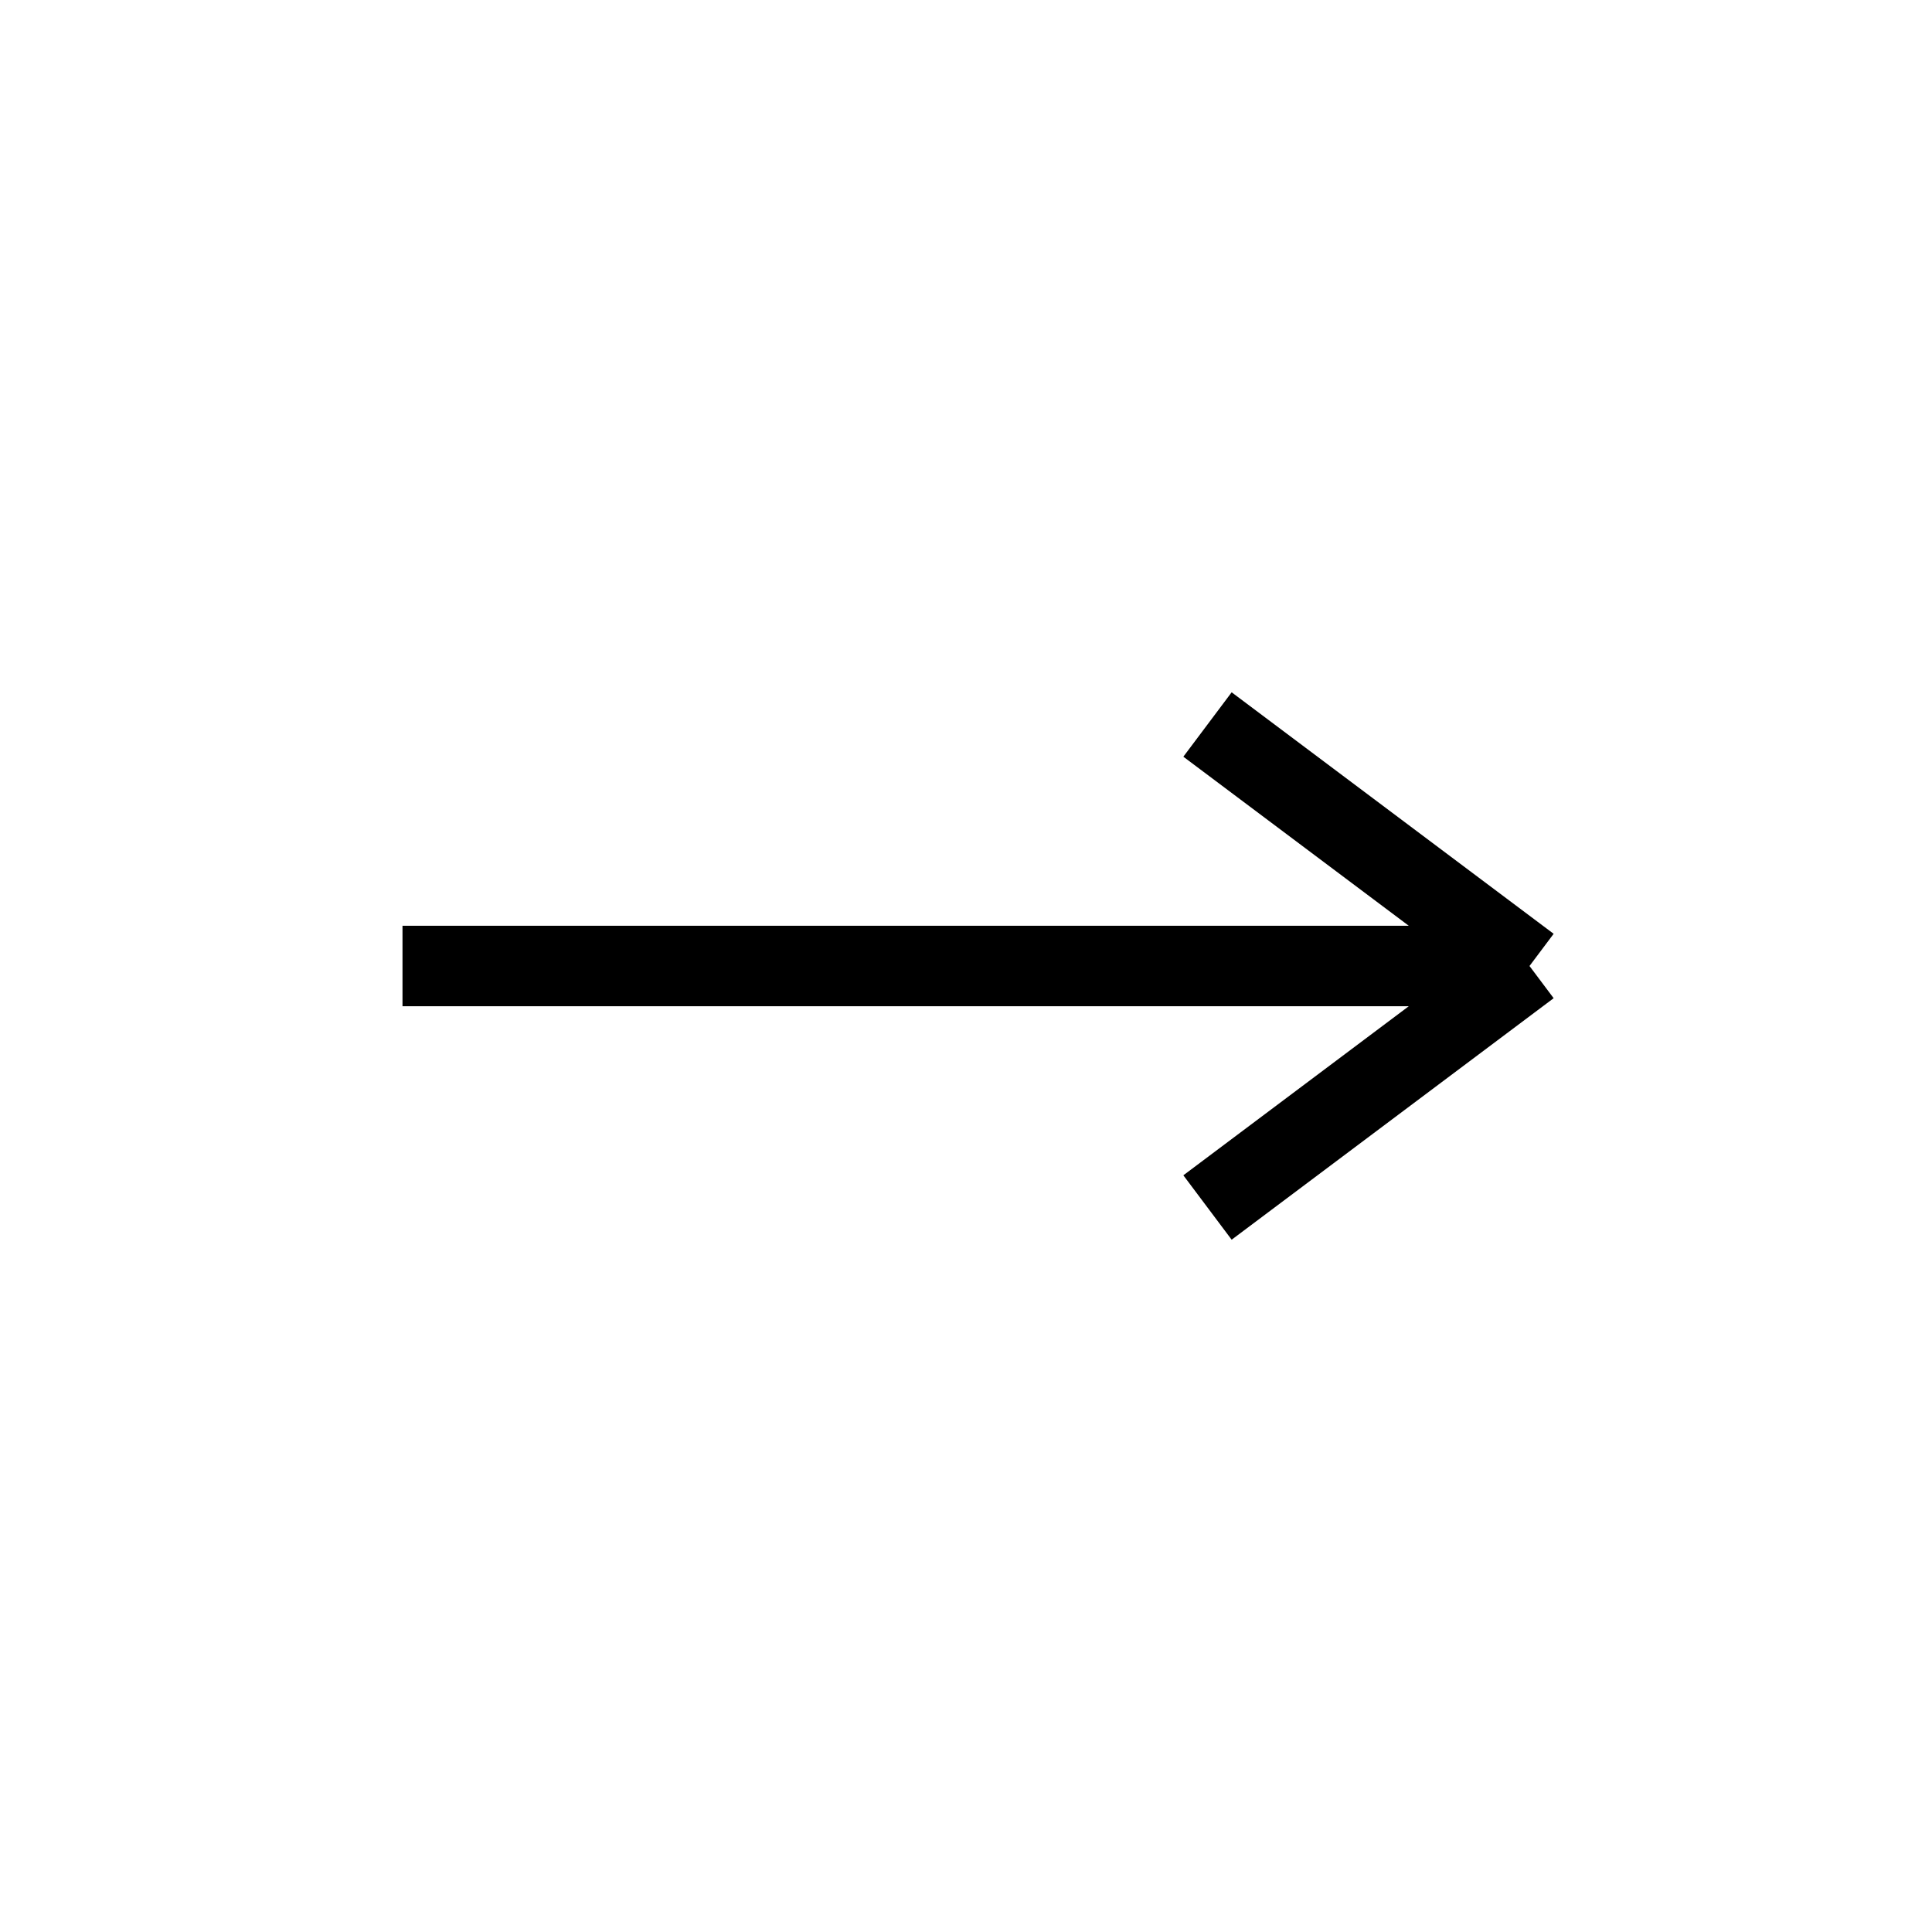
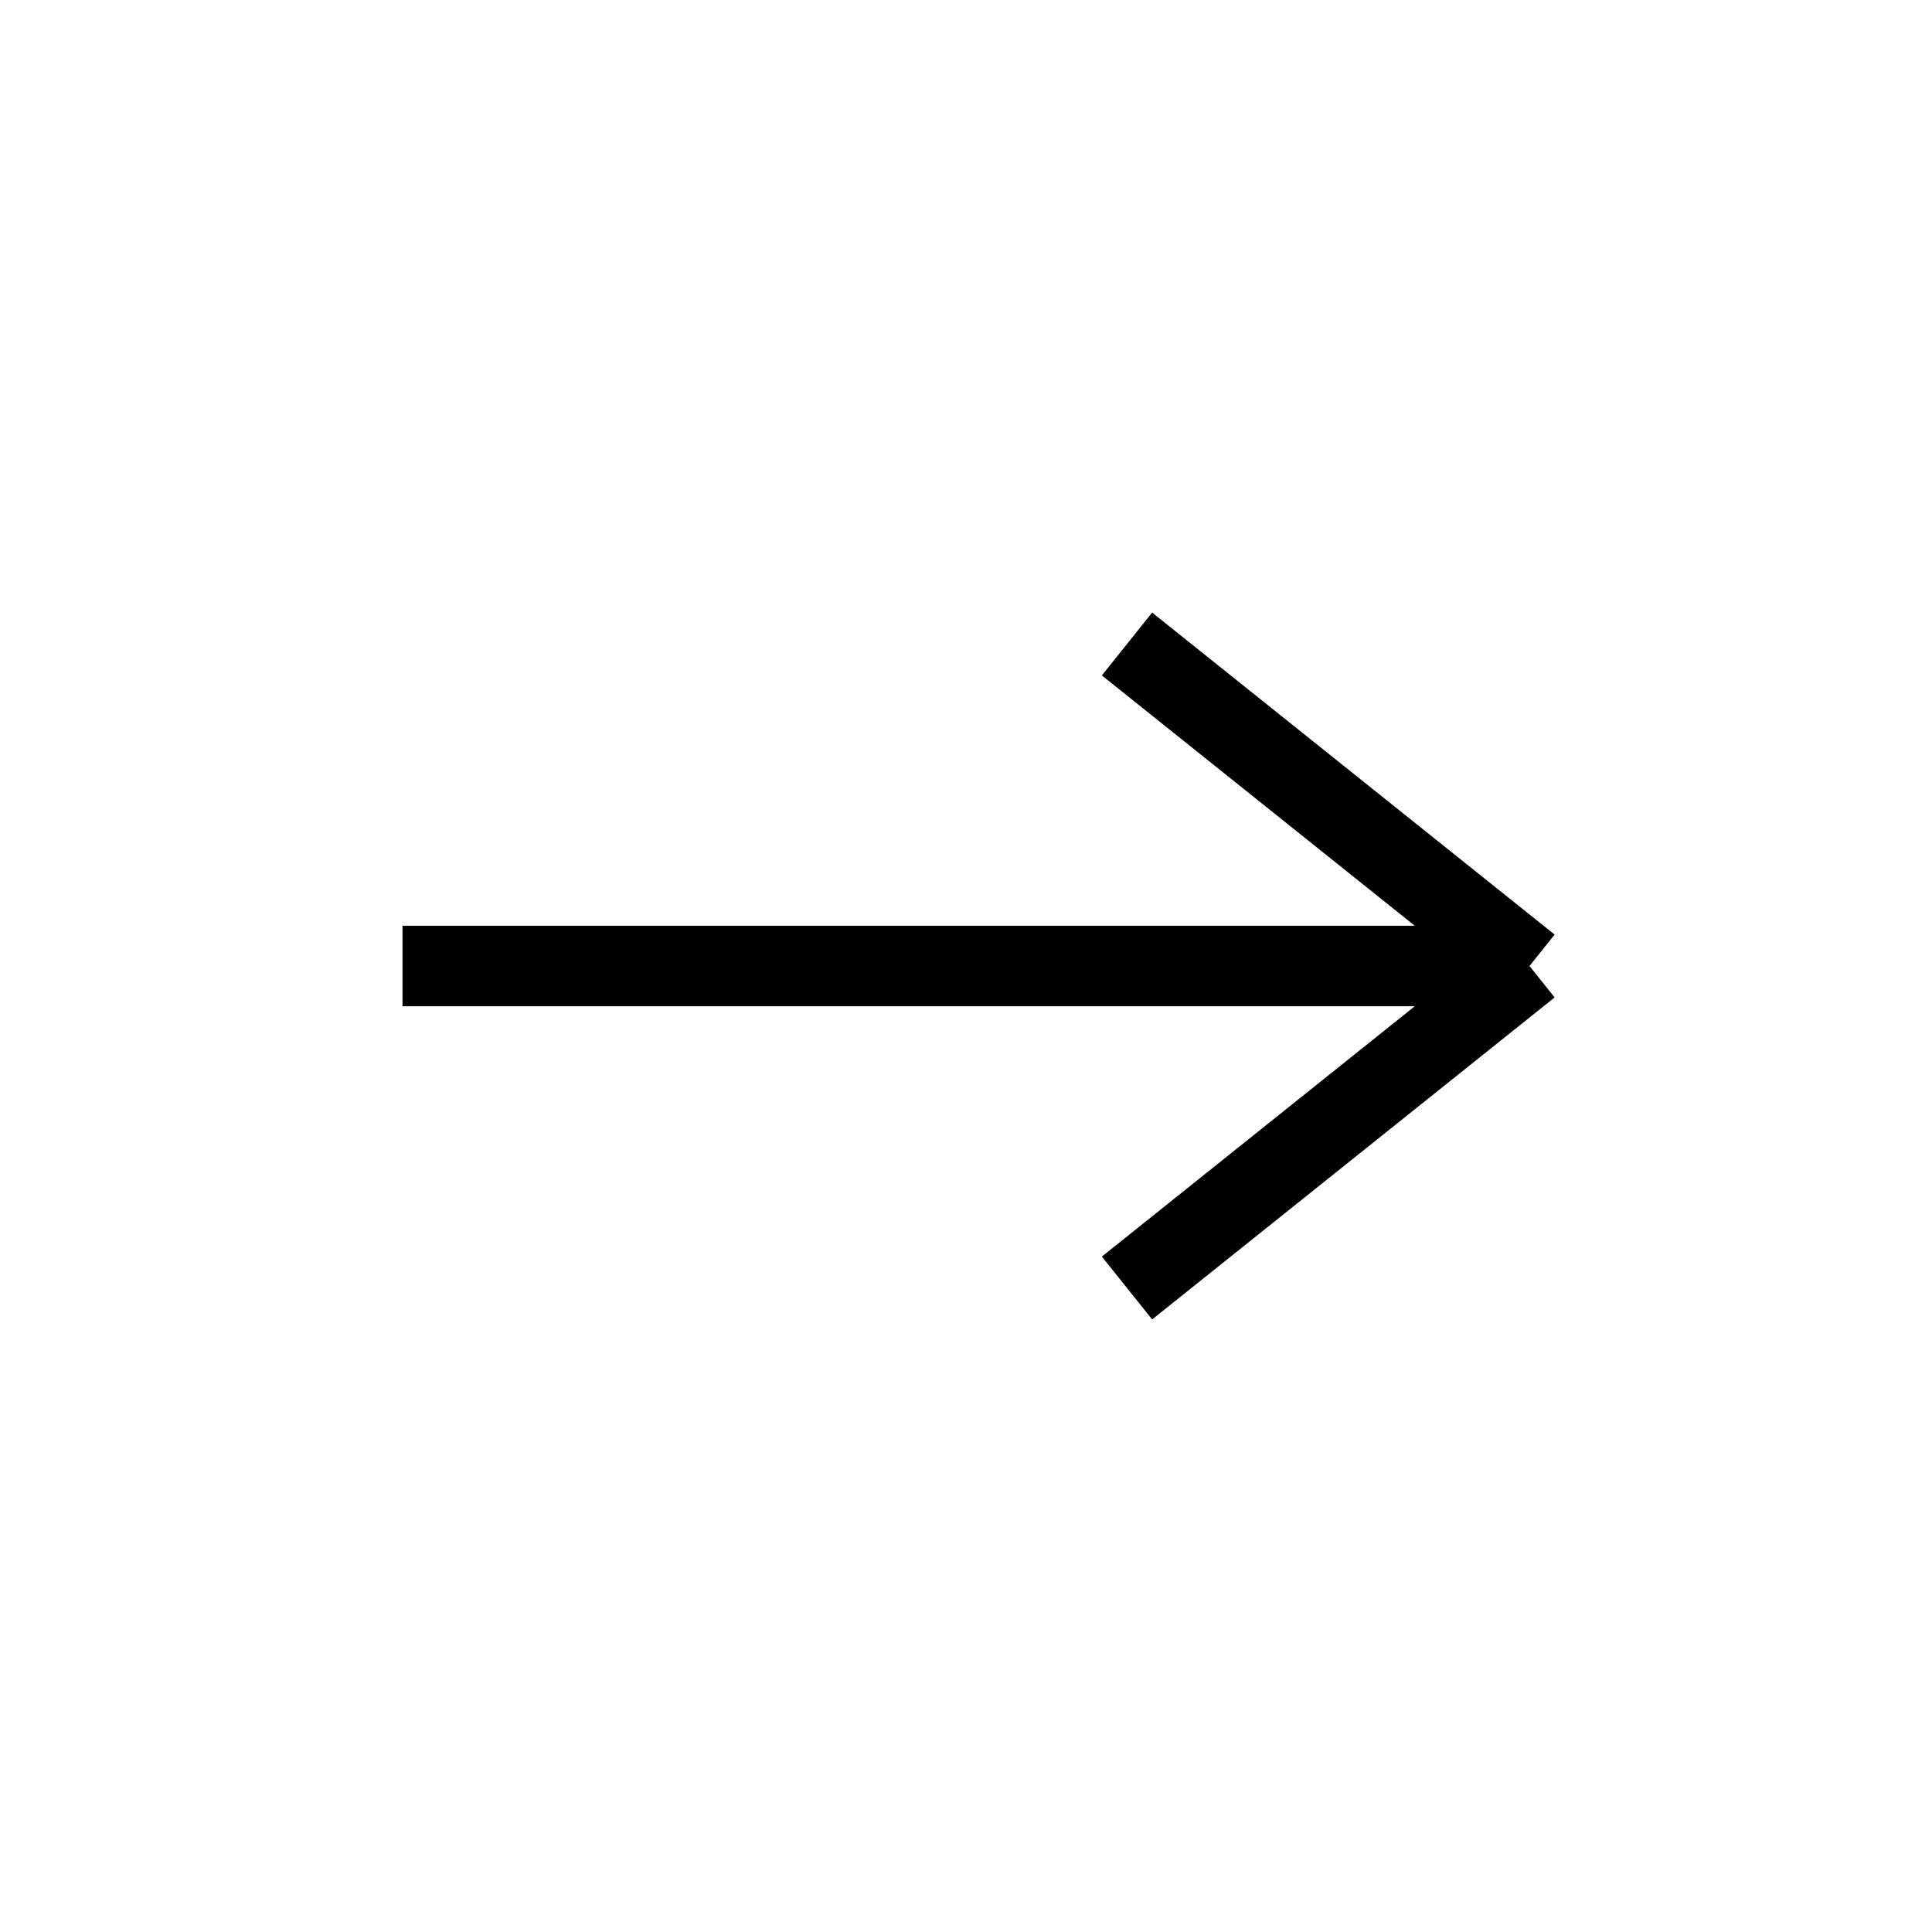
<svg xmlns="http://www.w3.org/2000/svg" width="48" height="48" viewBox="0 0 48 48">
-   <path d="M10,24 L38,24 M38,24 L30,18 M38,24 L30,30" stroke="black" stroke-width="2" fill="none" />
+   <path d="M10,24 L38,24 M38,24 L28,16 M38,24 L28,32" stroke="black" stroke-width="2" fill="none" />
</svg>
